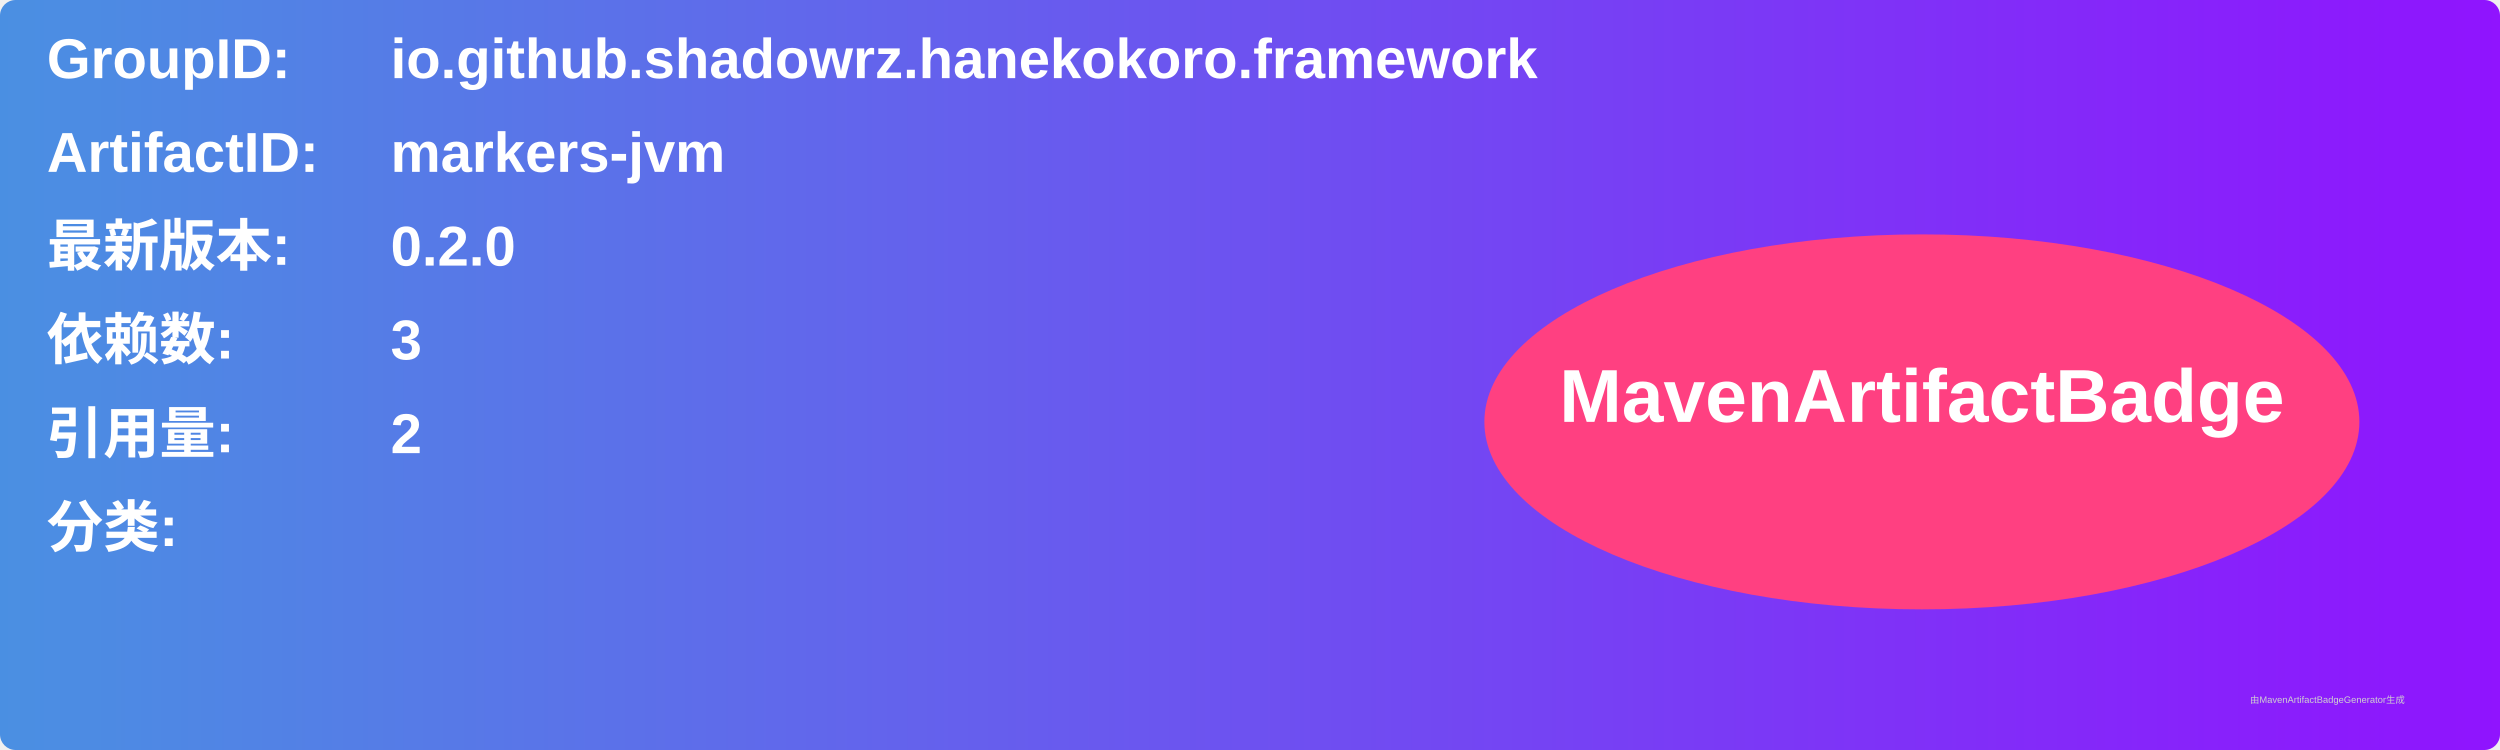
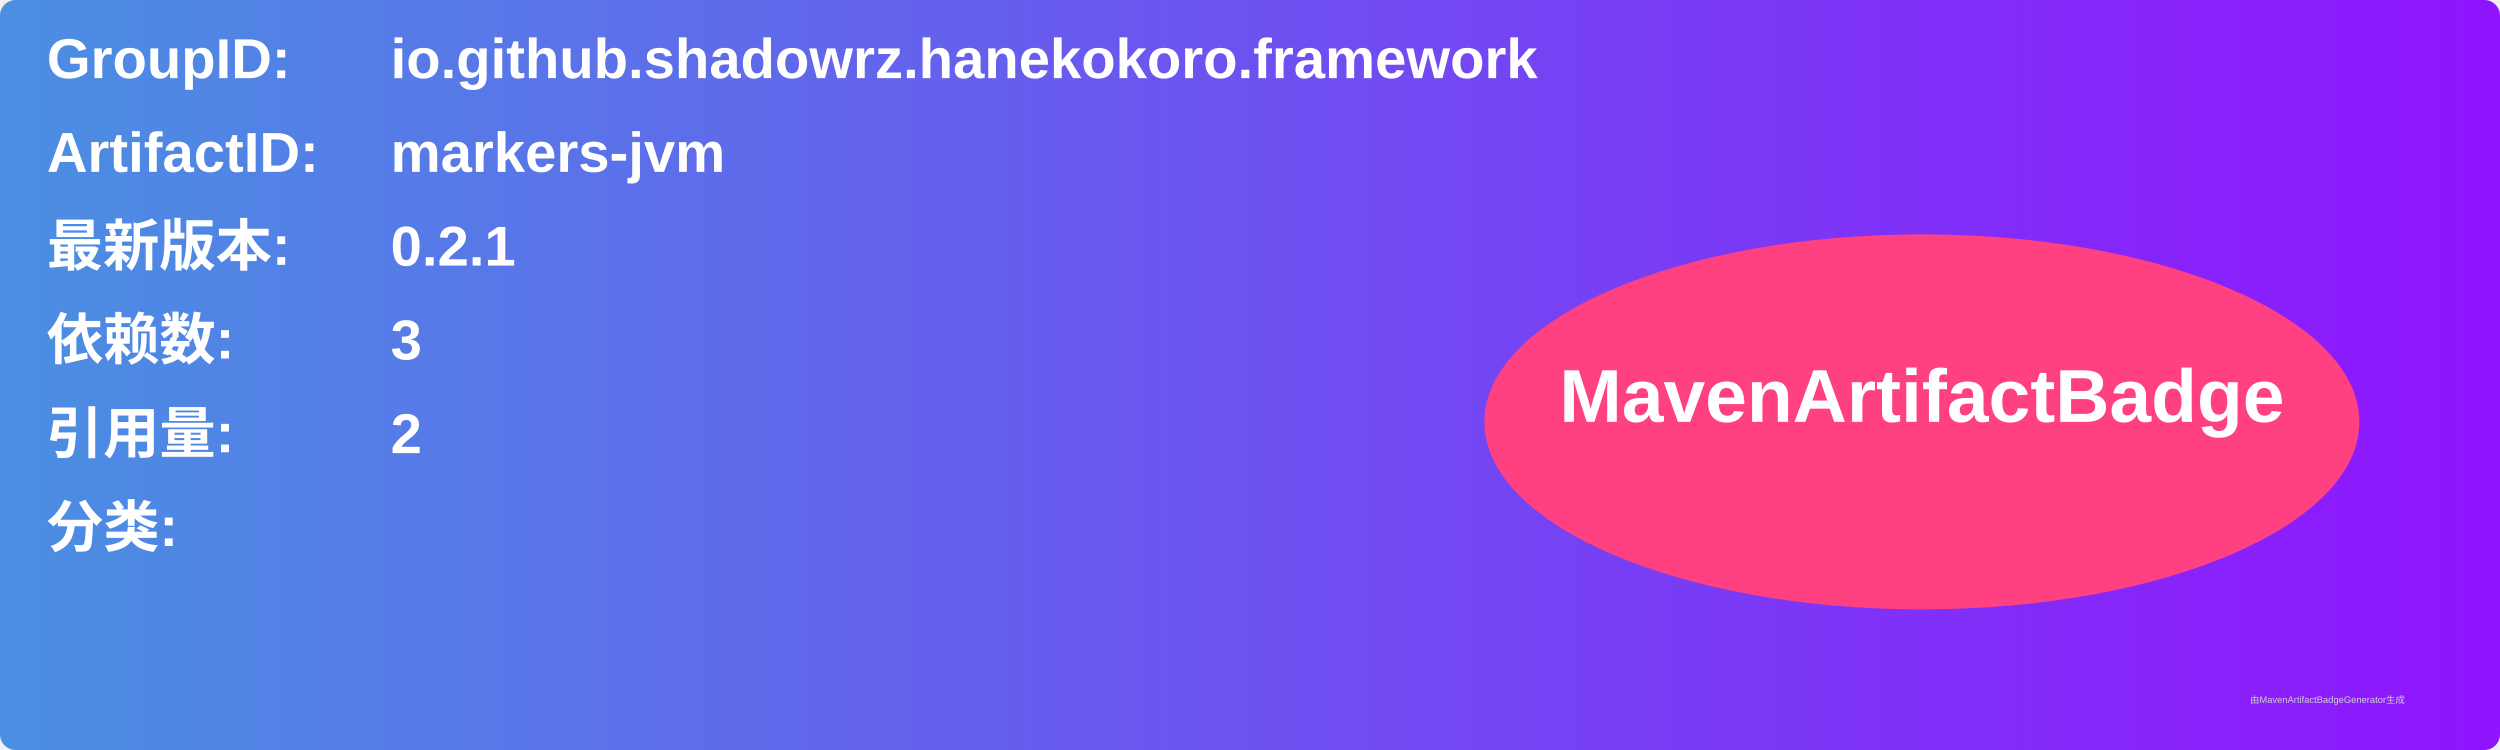
<svg xmlns="http://www.w3.org/2000/svg" width="800" height="240" viewBox="0 0 800 240">
  <linearGradient id="grad" x1="0%" y1="0%" x2="100%" y2="0%">
    <stop offset="0%" stop-color="#4a90e2" />
    <stop offset="100%" stop-color="#9013fe" />
  </linearGradient>
  <rect width="100%" height="100%" rx="5" ry="5" fill="url(#grad)" />
  <g transform="translate(15, 15)">
    <text x="0" y="10" font-family="Arial" font-size="18" fill="white" font-weight="bold" width="260">GroupID:</text>
    <text x="110" y="10" font-family="Arial" font-size="18" fill="white" font-weight="bold" width="460">io.github.shadowrz.hanekokoro.framework</text>
    <text x="0" y="40" font-family="Arial" font-size="18" fill="white" font-weight="bold" width="260">ArtifactID:</text>
    <text x="110" y="40" font-family="Arial" font-size="18" fill="white" font-weight="bold" width="460">markers-jvm</text>
    <text x="0" y="70" font-family="Arial" font-size="18" fill="white" font-weight="bold">最新版本:</text>
    <text x="110" y="70" font-family="Arial" font-size="18" fill="white" font-weight="bold">
-       <tspan font-weight="bold">0.2.0</tspan>
+       <tspan font-weight="bold">0.2.1</tspan>
    </text>
    <text x="0" y="100" font-family="Arial" font-size="18" fill="white" font-weight="bold">依赖数: </text>
    <text x="110" y="100" font-family="Arial" font-size="18" fill="white">
      <tspan font-weight="bold">3</tspan>
    </text>
    <text x="0" y="130" font-family="Arial" font-size="18" fill="white" font-weight="bold">引用量: </text>
    <text x="110" y="130" font-family="Arial" font-size="18" fill="white">
      <tspan font-weight="bold">2</tspan>
    </text>
    <text x="0" y="160" font-family="Arial" font-size="18" fill="white" font-weight="bold">分类:</text>
    <text x="10" y="190" font-family="Arial" font-size="10" fill="white">
      <tspan font-weight="bold" />
    </text>
    <ellipse cx="600" cy="120" rx="140" ry="60" fill="#ff4081" />
    <text x="600" y="120" text-anchor="middle" font-family="Arial" font-size="24" fill="white" font-weight="bold">MavenArtifactBadge</text>
  </g>
  <text x="720" y="225" font-family="Arial" font-size="3" fill="#d0d0d0">由MavenArtifactBadgeGenerator生成</text>
</svg>
